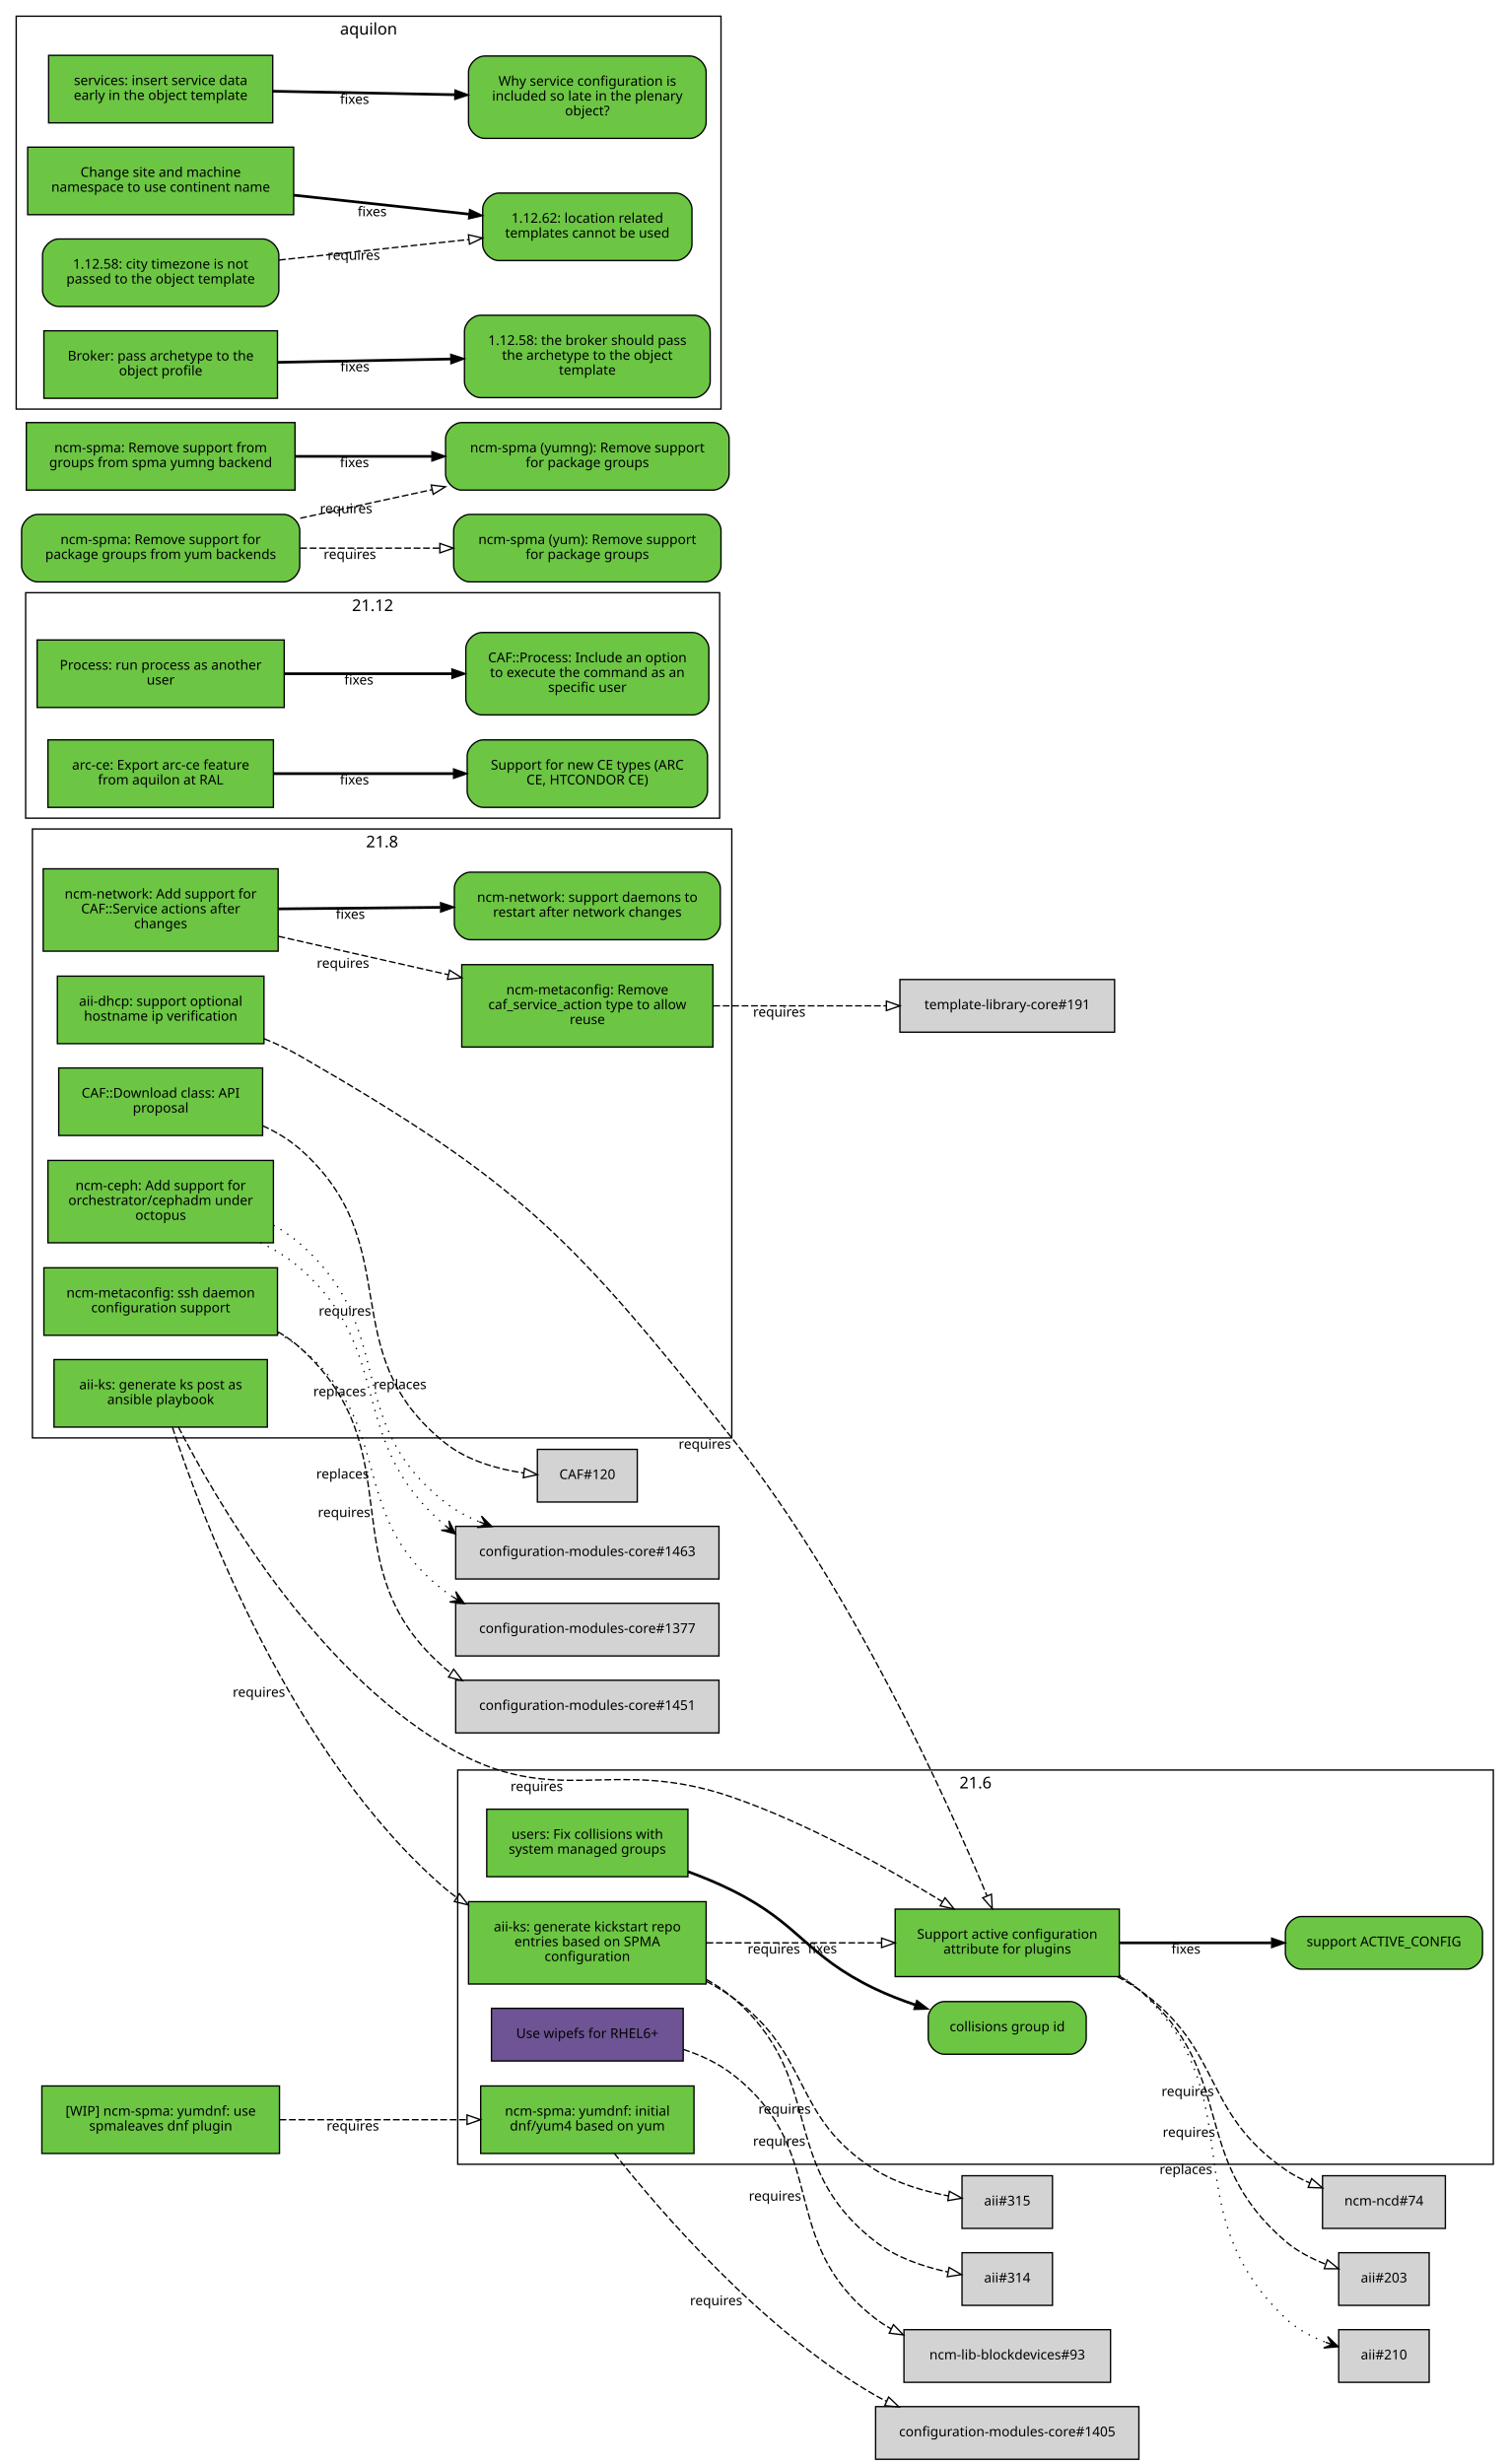
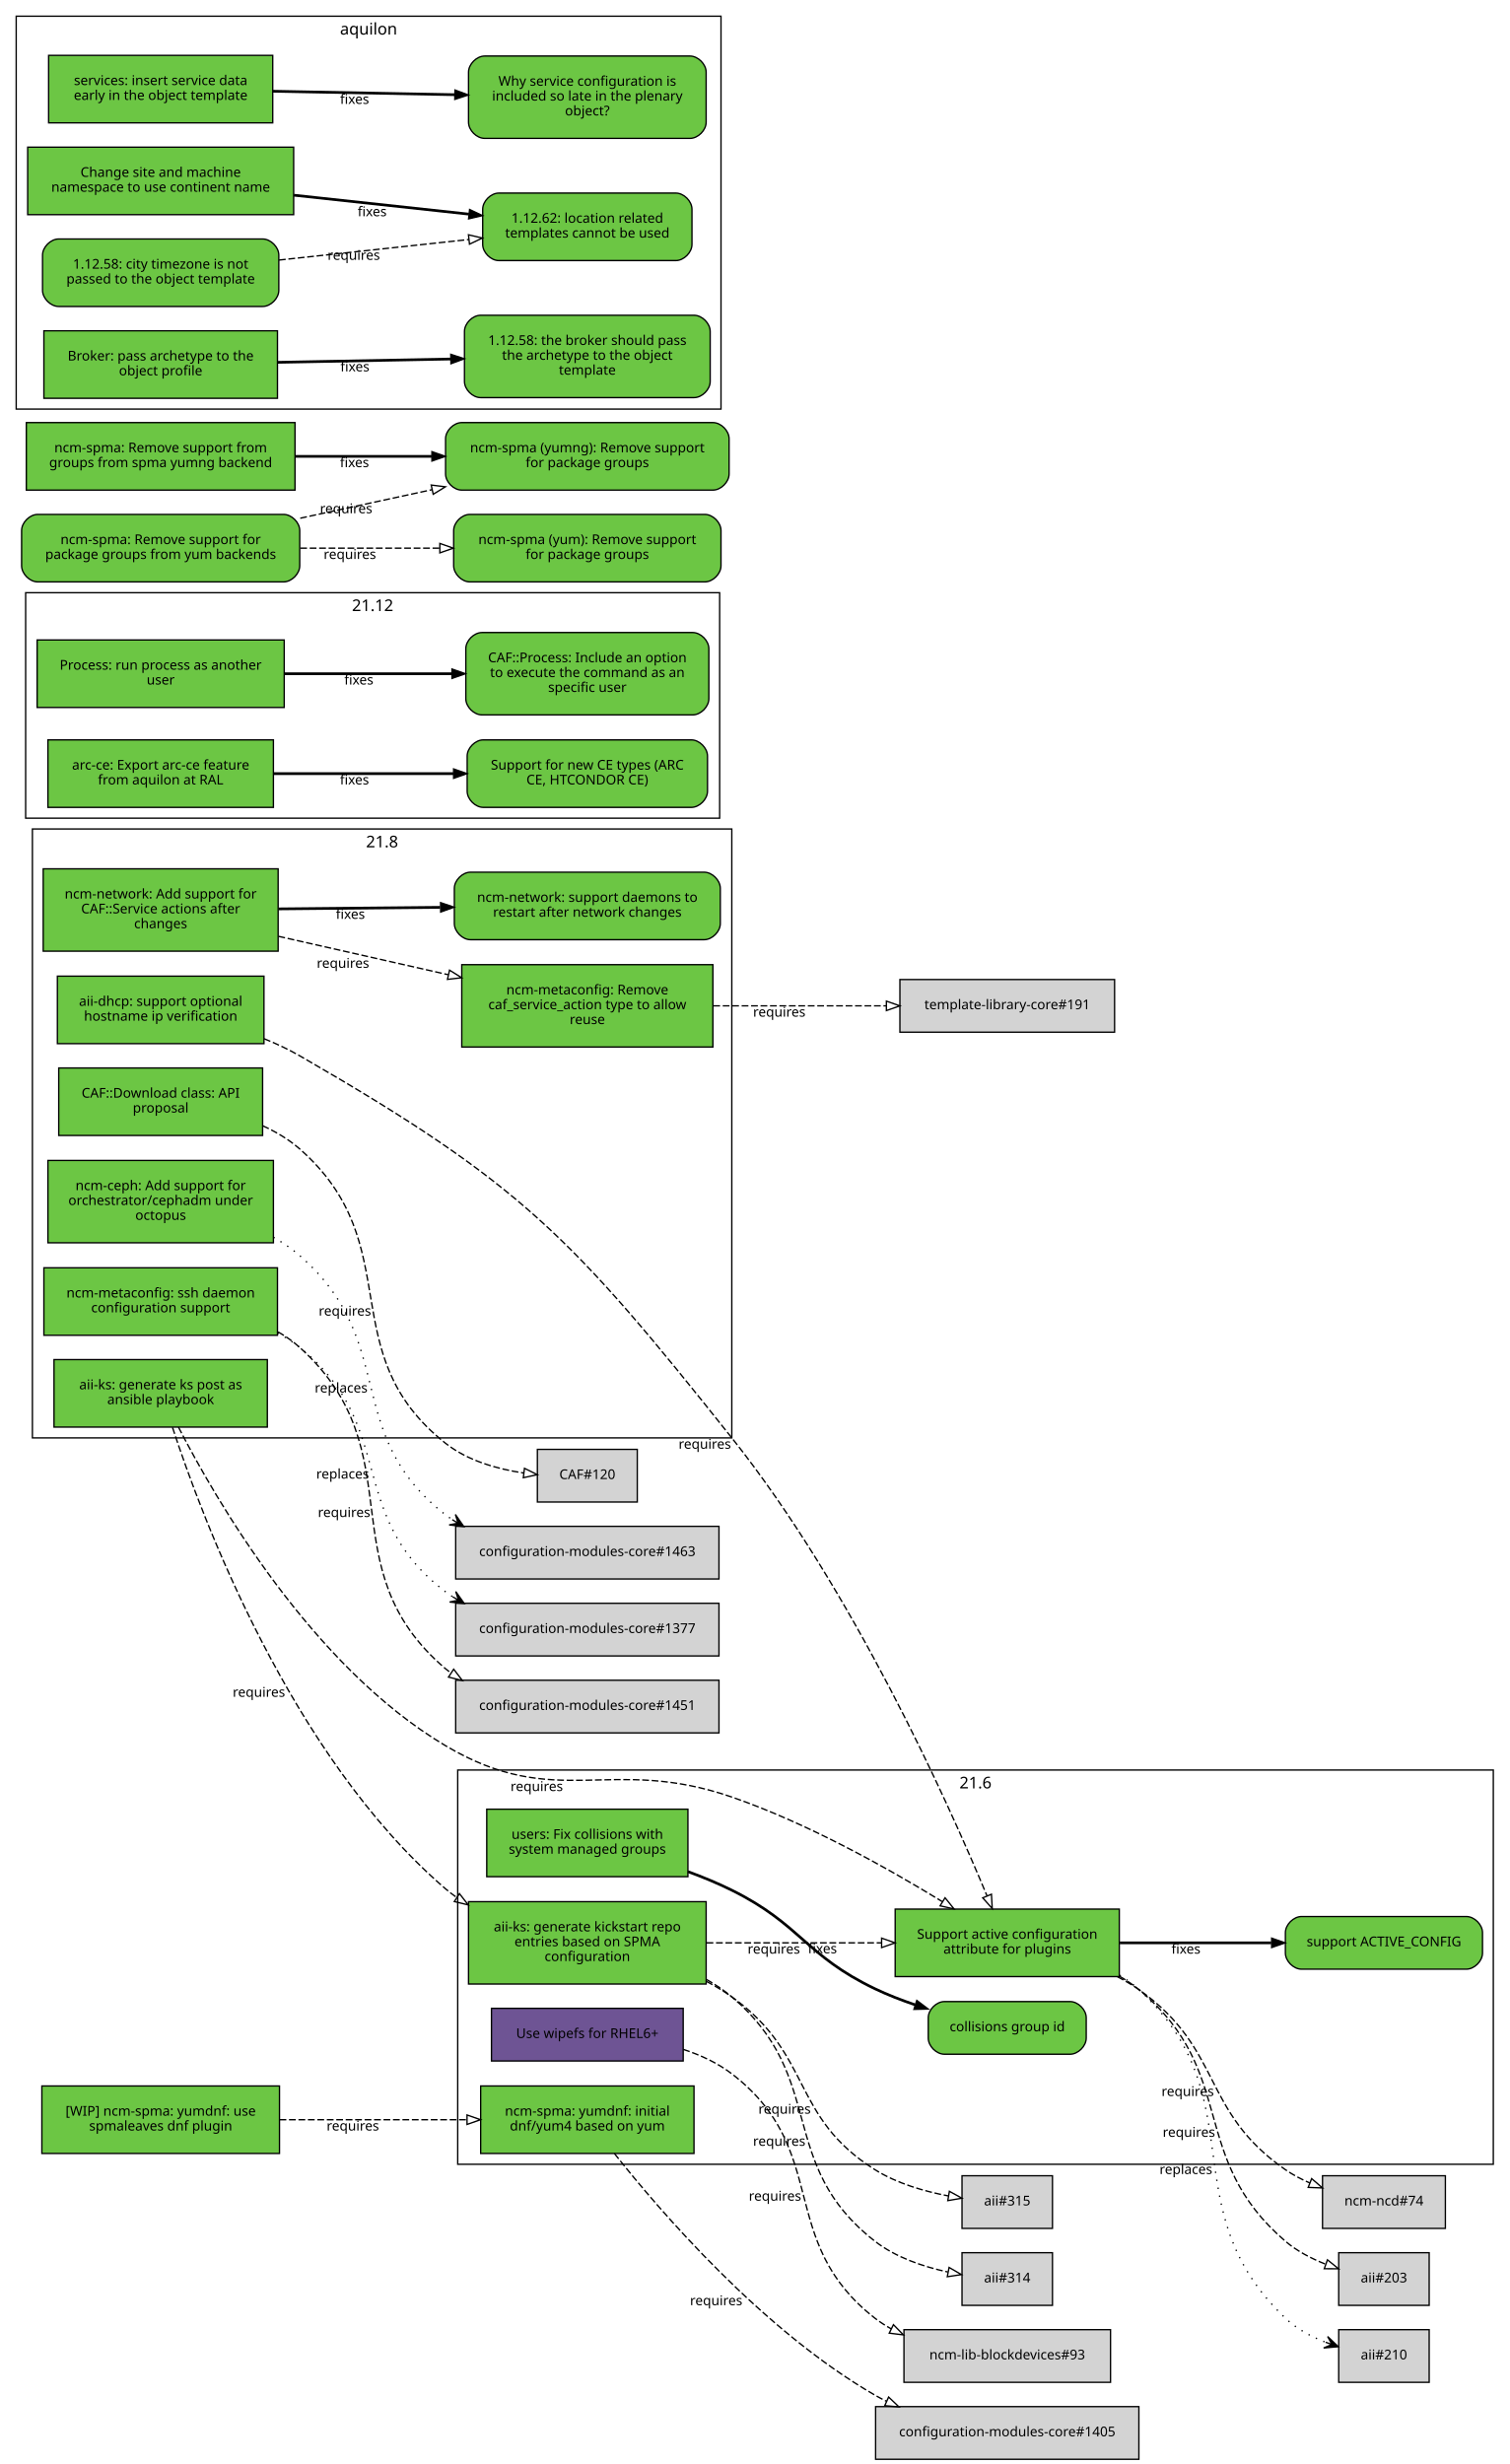
<svg xmlns="http://www.w3.org/2000/svg" xmlns:xlink="http://www.w3.org/1999/xlink" width="1118pt" height="1825pt" viewBox="0.00 0.00 1118.00 1825.00">
  <g id="graph0" class="graph" transform="scale(1 1) rotate(0) translate(4 1821)">
    <polygon fill="white" stroke="white" points="-4,5 -4,-1821 1115,-1821 1115,5 -4,5" />
    <g id="clust4" class="cluster">
      <polygon fill="none" stroke="black" points="8,-1518 8,-1809 530,-1809 530,-1518 8,-1518" />
      <text text-anchor="middle" x="269" y="-1795.4" font-family="Sans" font-size="12.00">aquilon</text>
    </g>
    <g id="clust3" class="cluster">
      <polygon fill="none" stroke="black" points="20,-756 20,-1207 538,-1207 538,-756 20,-756" />
      <text text-anchor="middle" x="279" y="-1193.4" font-family="Sans" font-size="12.00">21.8</text>
    </g>
    <g id="clust1" class="cluster">
      <polygon fill="none" stroke="black" points="335,-218 335,-510 1102,-510 1102,-218 335,-218" />
      <text text-anchor="middle" x="718.5" y="-496.4" font-family="Sans" font-size="12.00">21.6</text>
    </g>
    <g id="clust5" class="cluster">
      <polygon fill="none" stroke="black" points="15,-1215 15,-1382 529,-1382 529,-1215 15,-1215" />
      <text text-anchor="middle" x="272" y="-1368.4" font-family="Sans" font-size="12.00">21.12</text>
    </g>
    <g id="node1" class="node">
      <g id="a_node1">
        <a xlink:href="https://github.com/quattor/aii/pull/328" xlink:title="aii#328 (pull-request)" target="_parent">
          <polygon fill="#6cc644" stroke="black" points="194,-814 36,-814 36,-764 194,-764 194,-814" />
          <text text-anchor="middle" x="115" y="-792" font-family="Sans" font-size="10.00">aii-ks: generate ks post as</text>
          <text text-anchor="middle" x="115" y="-781" font-family="Sans" font-size="10.00">ansible playbook</text>
        </a>
      </g>
    </g>
    <g id="node2" class="node">
      <g id="a_node2">
        <a xlink:href="https://github.com/quattor/aii/pull/280" xlink:title="aii#280 (pull-request)" target="_parent">
          <polygon fill="#6cc644" stroke="black" points="825,-407 659,-407 659,-357 825,-357 825,-407" />
          <text text-anchor="middle" x="742" y="-385" font-family="Sans" font-size="10.00">Support active configuration</text>
          <text text-anchor="middle" x="742" y="-374" font-family="Sans" font-size="10.00">attribute for plugins</text>
        </a>
      </g>
    </g>
    <g id="edge1" class="edge">
      <path fill="none" stroke="black" stroke-dasharray="5,2" d="M128.202,-763.924C155.497,-710.749 226.955,-586.741 326,-528 408.333,-479.171 447.539,-521.304 538,-490 594.292,-470.52 653.929,-437.057 693.887,-412.53" />
      <polygon fill="none" stroke="black" points="695.948,-415.37 702.605,-407.128 692.261,-409.42 695.948,-415.37" />
      <text text-anchor="middle" x="393.527" y="-494.441" font-family="Sans" font-size="10.00">requires</text>
    </g>
    <g id="node3" class="node">
      <g id="a_node3">
        <a xlink:href="https://github.com/quattor/aii/pull/316" xlink:title="aii#316 (pull-request)" target="_parent">
          <polygon fill="#6cc644" stroke="black" points="519,-412.5 343,-412.5 343,-351.5 519,-351.5 519,-412.5" />
          <text text-anchor="middle" x="431" y="-390.5" font-family="Sans" font-size="10.00">aii-ks: generate kickstart repo</text>
          <text text-anchor="middle" x="431" y="-379.5" font-family="Sans" font-size="10.00">entries based on SPMA</text>
          <text text-anchor="middle" x="431" y="-368.5" font-family="Sans" font-size="10.00">configuration</text>
        </a>
      </g>
    </g>
    <g id="edge2" class="edge">
      <path fill="none" stroke="black" stroke-dasharray="5,2" d="M123.769,-763.738C145.189,-698.106 211.232,-520.471 326,-422 328.65,-419.727 331.442,-417.575 334.345,-415.539" />
      <polygon fill="none" stroke="black" points="336.275,-418.46 342.789,-410.104 332.486,-412.574 336.275,-418.46" />
      <text text-anchor="middle" x="187.767" y="-564.235" font-family="Sans" font-size="10.00">requires</text>
    </g>
    <g id="node9" class="node">
      <g id="a_node9">
        <a xlink:href="https://github.com/quattor/aii/issues/209" xlink:title="aii#209 (issue)" target="_parent">
          <path fill="#6cc644" stroke="black" d="M1082,-401.5C1082,-401.5 960,-401.5 960,-401.5 954,-401.5 948,-395.5 948,-389.5 948,-389.5 948,-374.5 948,-374.5 948,-368.5 954,-362.5 960,-362.5 960,-362.5 1082,-362.5 1082,-362.5 1088,-362.5 1094,-368.5 1094,-374.5 1094,-374.5 1094,-389.5 1094,-389.5 1094,-395.5 1088,-401.5 1082,-401.5" />
          <text text-anchor="middle" x="1021" y="-379.5" font-family="Sans" font-size="10.00">support ACTIVE_CONFIG</text>
        </a>
      </g>
    </g>
    <g id="edge8" class="edge">
      <path fill="none" stroke="black" stroke-width="2" d="M825.359,-382C860.775,-382 902.087,-382 937.517,-382" />
      <polygon fill="black" stroke="black" points="937.826,-385.5 947.826,-382 937.826,-378.5 937.826,-385.5" />
      <text text-anchor="middle" x="874.378" y="-374" font-family="Sans" font-size="10.00">fixes</text>
    </g>
    <g id="node10" class="node">
      <polygon fill="lightgrey" stroke="black" points="1066.5,-209.5 975.5,-209.5 975.5,-170.5 1066.5,-170.5 1066.5,-209.5" />
      <text text-anchor="middle" x="1021" y="-187.5" font-family="Sans" font-size="10.00">ncm-ncd#74</text>
    </g>
    <g id="edge9" class="edge">
      <path fill="none" stroke="black" stroke-dasharray="5,2" d="M823.634,-356.895C829.366,-353.918 834.891,-350.628 840,-347 902.082,-302.91 885.381,-257.325 948,-214 953.533,-210.172 959.723,-206.916 966.088,-204.157" />
      <polygon fill="none" stroke="black" points="967.459,-207.378 975.483,-200.46 964.896,-200.865 967.459,-207.378" />
      <text text-anchor="middle" x="875.675" y="-268.552" font-family="Sans" font-size="10.00">requires</text>
    </g>
    <g id="node11" class="node">
      <polygon fill="lightgrey" stroke="black" points="1054.5,-152.5 987.5,-152.5 987.5,-113.5 1054.5,-113.5 1054.5,-152.5" />
      <text text-anchor="middle" x="1021" y="-130.5" font-family="Sans" font-size="10.00">aii#203</text>
    </g>
    <g id="edge10" class="edge">
      <path fill="none" stroke="black" stroke-dasharray="5,2" d="M825.255,-357.213C830.486,-354.177 835.464,-350.786 840,-347 913.388,-285.747 875.371,-223.151 948,-161 956.582,-153.656 967.31,-148.114 977.843,-143.983" />
      <polygon fill="none" stroke="black" points="979.152,-147.232 987.394,-140.574 976.799,-140.639 979.152,-147.232" />
      <text text-anchor="middle" x="876.555" y="-238.323" font-family="Sans" font-size="10.00">requires</text>
    </g>
    <g id="node12" class="node">
      <polygon fill="lightgrey" stroke="black" points="1054.5,-95.5 987.5,-95.5 987.5,-56.5 1054.5,-56.5 1054.5,-95.5" />
      <text text-anchor="middle" x="1021" y="-73.5" font-family="Sans" font-size="10.00">aii#210</text>
    </g>
    <g id="edge11" class="edge">
      <path fill="none" stroke="black" stroke-dasharray="1,5" d="M825.268,-358.043C830.56,-354.809 835.544,-351.147 840,-347 926.522,-266.489 862.475,-185.569 948,-104 956.248,-96.133 966.955,-90.404 977.578,-86.26" />
      <polygon fill="black" stroke="black" points="987.239,-82.884 979.283,-90.431 982.519,-84.533 977.799,-86.183 977.799,-86.183 977.799,-86.183 982.519,-84.533 976.314,-81.935 987.239,-82.884 987.239,-82.884" />
      <text text-anchor="middle" x="874.346" y="-210.778" font-family="Sans" font-size="10.00">replaces</text>
    </g>
    <g id="edge4" class="edge">
      <path fill="none" stroke="black" stroke-dasharray="5,2" d="M519.308,-382C559.784,-382 607.902,-382 648.948,-382" />
      <polygon fill="none" stroke="black" points="648.949,-385.5 658.949,-382 648.949,-378.5 648.949,-385.5" />
      <text text-anchor="middle" x="569.122" y="-374" font-family="Sans" font-size="10.00">requires</text>
    </g>
    <g id="node6" class="node">
      <polygon fill="lightgrey" stroke="black" points="775.5,-152.5 708.5,-152.5 708.5,-113.5 775.5,-113.5 775.5,-152.5" />
      <text text-anchor="middle" x="742" y="-130.5" font-family="Sans" font-size="10.00">aii#314</text>
    </g>
    <g id="edge5" class="edge">
      <path fill="none" stroke="black" stroke-dasharray="5,2" d="M519.26,-354.869C525.936,-351.091 532.288,-346.82 538,-342 609.246,-281.878 570.412,-218.232 644,-161 659.455,-148.98 679.89,-142.119 698.017,-138.203" />
      <polygon fill="none" stroke="black" points="698.925,-141.593 708.085,-136.269 697.604,-134.718 698.925,-141.593" />
      <text text-anchor="middle" x="573.13" y="-231.682" font-family="Sans" font-size="10.00">requires</text>
    </g>
    <g id="node7" class="node">
      <polygon fill="lightgrey" stroke="black" points="775.5,-209.5 708.5,-209.5 708.5,-170.5 775.5,-170.5 775.5,-209.5" />
      <text text-anchor="middle" x="742" y="-187.5" font-family="Sans" font-size="10.00">aii#315</text>
    </g>
    <g id="edge6" class="edge">
      <path fill="none" stroke="black" stroke-dasharray="5,2" d="M519.263,-353.408C525.825,-349.966 532.157,-346.171 538,-342 598.116,-299.083 581.452,-253.288 644,-214 660.21,-203.818 680.467,-197.955 698.271,-194.579" />
      <polygon fill="none" stroke="black" points="699.144,-197.981 708.421,-192.864 697.978,-191.079 699.144,-197.981" />
      <text text-anchor="middle" x="577.094" y="-255.467" font-family="Sans" font-size="10.00">requires</text>
    </g>
    <g id="node4" class="node">
      <g id="a_node4">
        <a xlink:href="https://github.com/quattor/aii/pull/325" xlink:title="aii#325 (pull-request)" target="_parent">
          <polygon fill="#6e5494" stroke="black" points="502,-333.5 360,-333.5 360,-294.5 502,-294.5 502,-333.5" />
          <text text-anchor="middle" x="431" y="-311.5" font-family="Sans" font-size="10.00">Use wipefs for RHEL6+</text>
        </a>
      </g>
    </g>
    <g id="node5" class="node">
      <polygon fill="lightgrey" stroke="black" points="818.5,-95.5 665.5,-95.5 665.5,-56.5 818.5,-56.5 818.5,-95.5" />
      <text text-anchor="middle" x="742" y="-73.5" font-family="Sans" font-size="10.00">ncm-lib-blockdevices#93</text>
    </g>
    <g id="edge3" class="edge">
      <path fill="none" stroke="black" stroke-dasharray="5,2" d="M502.048,-303.096C514.854,-298.892 527.476,-293.067 538,-285 611.986,-228.283 570.412,-161.232 644,-104 647.779,-101.061 651.856,-98.43 656.124,-96.076" />
      <polygon fill="none" stroke="black" points="657.711,-99.195 665.119,-91.62 654.604,-92.923 657.711,-99.195" />
      <text text-anchor="middle" x="570.013" y="-191.053" font-family="Sans" font-size="10.00">requires</text>
    </g>
    <g id="node8" class="node">
      <g id="a_node8">
        <a xlink:href="https://github.com/quattor/aii/pull/299" xlink:title="aii#299 (pull-request)" target="_parent">
          <polygon fill="#6cc644" stroke="black" points="191.5,-1098 38.5,-1098 38.5,-1048 191.5,-1048 191.5,-1098" />
          <text text-anchor="middle" x="115" y="-1076" font-family="Sans" font-size="10.00">aii-dhcp: support optional</text>
          <text text-anchor="middle" x="115" y="-1065" font-family="Sans" font-size="10.00">hostname ip verification</text>
        </a>
      </g>
    </g>
    <g id="edge7" class="edge">
      <path fill="none" stroke="black" stroke-dasharray="5,2" d="M191.602,-1051.66C200.743,-1047.96 209.752,-1043.75 218,-1039 382.488,-944.179 419.804,-904.583 538,-756 627.426,-643.583 698.115,-486.182 726.942,-416.98" />
      <polygon fill="none" stroke="black" points="730.306,-418.004 730.889,-407.425 723.836,-415.332 730.306,-418.004" />
      <text text-anchor="middle" x="518.004" y="-747.995" font-family="Sans" font-size="10.00">requires</text>
    </g>
    <g id="node13" class="node">
      <g id="a_node13">
        <a xlink:href="https://github.com/quattor/CAF/pull/257" xlink:title="CAF#257 (pull-request)" target="_parent">
          <polygon fill="#6cc644" stroke="black" points="206.5,-1347 23.5,-1347 23.5,-1297 206.5,-1297 206.5,-1347" />
          <text text-anchor="middle" x="115" y="-1325" font-family="Sans" font-size="10.00">Process: run process as another</text>
          <text text-anchor="middle" x="115" y="-1314" font-family="Sans" font-size="10.00">user</text>
        </a>
      </g>
    </g>
    <g id="node14" class="node">
      <g id="a_node14">
        <a xlink:href="https://github.com/quattor/CAF/issues/253" xlink:title="CAF#253 (issue)" target="_parent">
          <path fill="#6cc644" stroke="black" d="M509,-1352.5C509,-1352.5 353,-1352.5 353,-1352.5 347,-1352.5 341,-1346.5 341,-1340.5 341,-1340.5 341,-1303.5 341,-1303.5 341,-1297.5 347,-1291.5 353,-1291.5 353,-1291.5 509,-1291.5 509,-1291.5 515,-1291.5 521,-1297.5 521,-1303.5 521,-1303.5 521,-1340.5 521,-1340.5 521,-1346.5 515,-1352.5 509,-1352.5" />
          <text text-anchor="middle" x="431" y="-1330.5" font-family="Sans" font-size="10.00">CAF::Process: Include an option</text>
          <text text-anchor="middle" x="431" y="-1319.5" font-family="Sans" font-size="10.00">to execute the command as an</text>
          <text text-anchor="middle" x="431" y="-1308.5" font-family="Sans" font-size="10.00">specific user</text>
        </a>
      </g>
    </g>
    <g id="edge12" class="edge">
      <path fill="none" stroke="black" stroke-width="2" d="M206.822,-1322C245.561,-1322 290.88,-1322 330.522,-1322" />
      <polygon fill="black" stroke="black" points="330.737,-1325.5 340.737,-1322 330.737,-1318.5 330.737,-1325.5" />
      <text text-anchor="middle" x="261.782" y="-1314" font-family="Sans" font-size="10.00">fixes</text>
    </g>
    <g id="node15" class="node">
      <g id="a_node15">
        <a xlink:href="https://github.com/quattor/CAF/pull/110" xlink:title="CAF#110 (pull-request)" target="_parent">
          <polygon fill="#6cc644" stroke="black" points="190.5,-1030 39.5,-1030 39.5,-980 190.5,-980 190.5,-1030" />
          <text text-anchor="middle" x="115" y="-1008" font-family="Sans" font-size="10.00">CAF::Download class: API</text>
          <text text-anchor="middle" x="115" y="-997" font-family="Sans" font-size="10.00">proposal</text>
        </a>
      </g>
    </g>
    <g id="node16" class="node">
      <polygon fill="lightgrey" stroke="black" points="468,-747.5 394,-747.5 394,-708.5 468,-708.5 468,-747.5" />
      <text text-anchor="middle" x="431" y="-725.5" font-family="Sans" font-size="10.00">CAF#120</text>
    </g>
    <g id="edge13" class="edge">
      <path fill="none" stroke="black" stroke-dasharray="5,2" d="M190.547,-987.199C200.478,-982.683 209.982,-977.042 218,-970 299.242,-898.647 241.168,-819.045 326,-752 342.342,-739.085 364.383,-732.884 383.969,-729.992" />
      <polygon fill="none" stroke="black" points="384.447,-733.46 393.944,-728.763 383.591,-726.512 384.447,-733.46" />
      <text text-anchor="middle" x="251.463" y="-846.592" font-family="Sans" font-size="10.00">requires</text>
    </g>
    <g id="node17" class="node">
      <g id="a_node17">
        <a xlink:href="https://github.com/quattor/configuration-modules-core/pull/1490" xlink:title="configuration-modules-core#1490 (pull-request)" target="_parent">
          <polygon fill="#6cc644" stroke="black" points="198.5,-961.5 31.5,-961.5 31.5,-900.5 198.5,-900.5 198.5,-961.5" />
          <text text-anchor="middle" x="115" y="-939.5" font-family="Sans" font-size="10.00">ncm-ceph: Add support for</text>
          <text text-anchor="middle" x="115" y="-928.5" font-family="Sans" font-size="10.00">orchestrator/cephadm under</text>
          <text text-anchor="middle" x="115" y="-917.5" font-family="Sans" font-size="10.00">octopus</text>
        </a>
      </g>
    </g>
    <g id="node18" class="node">
      <polygon fill="lightgrey" stroke="black" points="528.5,-690.5 333.5,-690.5 333.5,-651.5 528.5,-651.5 528.5,-690.5" />
      <text text-anchor="middle" x="431" y="-668.5" font-family="Sans" font-size="10.00">configuration-modules-core#1463</text>
    </g>
    <g id="edge14" class="edge">
-       <path fill="none" stroke="black" stroke-dasharray="1,5" d="M188.94,-900.722C199.383,-895.566 209.462,-889.429 218,-882 289.408,-819.866 251.434,-754.571 325.373,-691.353" />
-       <polygon fill="black" stroke="black" points="333.396,-684.847 328.463,-694.641 329.513,-687.996 325.629,-691.145 325.629,-691.145 325.629,-691.145 329.513,-687.996 322.795,-687.65 333.396,-684.847 333.396,-684.847" />
-       <text text-anchor="middle" x="247.594" y="-786.953" font-family="Sans" font-size="10.00">replaces</text>
-     </g>
-     <g id="edge15" class="edge">
-       <path fill="none" stroke="black" stroke-dasharray="1,5" d="M198.54,-913.545C205.502,-909.625 212.117,-905.119 218,-900 291.86,-835.732 248.696,-768.083 326,-708 333.451,-702.209 342.006,-697.613 350.941,-693.897" />
-       <polygon fill="black" stroke="black" points="360.358,-690.33 352.6,-698.08 355.682,-692.101 351.006,-693.872 351.006,-693.872 351.006,-693.872 355.682,-692.101 349.413,-689.664 360.358,-690.33 360.358,-690.33" />
-       <text text-anchor="middle" x="292.28" y="-792.149" font-family="Sans" font-size="10.00">replaces</text>
+       <path fill="none" stroke="black" stroke-dasharray="1,5" d="M198.54,-904.582C205.502,-900.625 212.117,-896.119 218,-891 291.86,-826.732 248.696,-759.083 326,-699 327.578,-697.774 329.205,-696.601 330.875,-695.479" />
+       <polygon fill="black" stroke="black" points="339.549,-690.288 333.279,-699.285 335.258,-692.856 330.968,-695.424 330.968,-695.424 330.968,-695.424 335.258,-692.856 328.657,-691.563 339.549,-690.288 339.549,-690.288" />
+       <text text-anchor="middle" x="248.664" y="-789.617" font-family="Sans" font-size="10.00">replaces</text>
    </g>
    <g id="node19" class="node">
      <g id="a_node19">
        <a xlink:href="https://github.com/quattor/configuration-modules-core/pull/1452" xlink:title="configuration-modules-core#1452 (pull-request)" target="_parent">
          <polygon fill="#6cc644" stroke="black" points="201.5,-882 28.5,-882 28.5,-832 201.5,-832 201.5,-882" />
          <text text-anchor="middle" x="115" y="-860" font-family="Sans" font-size="10.00">ncm-metaconfig: ssh daemon</text>
          <text text-anchor="middle" x="115" y="-849" font-family="Sans" font-size="10.00">configuration support</text>
        </a>
      </g>
    </g>
    <g id="node20" class="node">
      <polygon fill="lightgrey" stroke="black" points="528.5,-633.5 333.5,-633.5 333.5,-594.5 528.5,-594.5 528.5,-633.5" />
      <text text-anchor="middle" x="431" y="-611.5" font-family="Sans" font-size="10.00">configuration-modules-core#1377</text>
    </g>
-     <g id="edge16" class="edge">
+     <g id="edge15" class="edge">
      <path fill="none" stroke="black" stroke-dasharray="1,5" d="M201.671,-833.75C207.463,-830.601 212.982,-827.036 218,-823 291,-764.295 251.307,-698.536 326,-642 327.621,-640.773 329.293,-639.599 331.007,-638.477" />
      <polygon fill="black" stroke="black" points="339.9,-633.284 333.534,-642.213 335.582,-635.805 331.265,-638.327 331.265,-638.327 331.265,-638.327 335.582,-635.805 328.995,-634.441 339.9,-633.284 339.9,-633.284" />
      <text text-anchor="middle" x="249.765" y="-725.856" font-family="Sans" font-size="10.00">replaces</text>
    </g>
    <g id="node21" class="node">
      <polygon fill="lightgrey" stroke="black" points="528.5,-576.5 333.5,-576.5 333.5,-537.5 528.5,-537.5 528.5,-576.5" />
      <text text-anchor="middle" x="431" y="-554.5" font-family="Sans" font-size="10.00">configuration-modules-core#1451</text>
    </g>
-     <g id="edge17" class="edge">
+     <g id="edge16" class="edge">
      <path fill="none" stroke="black" stroke-dasharray="5,2" d="M201.949,-834.509C207.713,-831.185 213.146,-827.373 218,-823 304.305,-745.254 237.449,-660.178 326,-585 327.323,-583.877 328.687,-582.798 330.087,-581.763" />
      <polygon fill="none" stroke="black" points="332.009,-584.688 338.466,-576.288 328.18,-578.828 332.009,-584.688" />
      <text text-anchor="middle" x="250.856" y="-697.403" font-family="Sans" font-size="10.00">requires</text>
    </g>
    <g id="node22" class="node">
      <g id="a_node22">
        <a xlink:href="https://github.com/quattor/configuration-modules-core/pull/1401" xlink:title="configuration-modules-core#1401 (pull-request)" target="_parent">
          <polygon fill="#6cc644" stroke="black" points="510,-276 352,-276 352,-226 510,-226 510,-276" />
          <text text-anchor="middle" x="431" y="-254" font-family="Sans" font-size="10.00">ncm-spma: yumdnf: initial</text>
          <text text-anchor="middle" x="431" y="-243" font-family="Sans" font-size="10.00">dnf/yum4 based on yum</text>
        </a>
      </g>
    </g>
    <g id="node23" class="node">
      <polygon fill="lightgrey" stroke="black" points="839.5,-38.5 644.5,-38.5 644.5,0.5 839.5,0.5 839.5,-38.5" />
      <text text-anchor="middle" x="742" y="-16.5" font-family="Sans" font-size="10.00">configuration-modules-core#1405</text>
    </g>
-     <g id="edge18" class="edge">
+     <g id="edge17" class="edge">
      <path fill="none" stroke="black" stroke-dasharray="5,2" d="M451.053,-225.972C485.086,-182.991 560.617,-95.141 644,-47 646.808,-45.379 649.717,-43.846 652.698,-42.396" />
      <polygon fill="none" stroke="black" points="654.137,-45.587 661.824,-38.295 651.268,-39.202 654.137,-45.587" />
      <text text-anchor="middle" x="526.433" y="-113.61" font-family="Sans" font-size="10.00">requires</text>
    </g>
    <g id="node24" class="node">
      <g id="a_node24">
        <a xlink:href="https://github.com/quattor/configuration-modules-core/pull/1336" xlink:title="configuration-modules-core#1336 (pull-request)" target="_parent">
          <polygon fill="#6cc644" stroke="black" points="202,-1177.5 28,-1177.5 28,-1116.5 202,-1116.5 202,-1177.5" />
          <text text-anchor="middle" x="115" y="-1155.5" font-family="Sans" font-size="10.00">ncm-network: Add support for</text>
          <text text-anchor="middle" x="115" y="-1144.5" font-family="Sans" font-size="10.00">CAF::Service actions after</text>
          <text text-anchor="middle" x="115" y="-1133.5" font-family="Sans" font-size="10.00">changes</text>
        </a>
      </g>
    </g>
    <g id="node25" class="node">
      <g id="a_node25">
        <a xlink:href="https://github.com/quattor/configuration-modules-core/pull/1335" xlink:title="configuration-modules-core#1335 (pull-request)" target="_parent">
          <polygon fill="#6cc644" stroke="black" points="524,-1106.5 338,-1106.5 338,-1045.5 524,-1045.5 524,-1106.5" />
          <text text-anchor="middle" x="431" y="-1084.5" font-family="Sans" font-size="10.00">ncm-metaconfig: Remove</text>
          <text text-anchor="middle" x="431" y="-1073.5" font-family="Sans" font-size="10.00">caf_service_action type to allow</text>
          <text text-anchor="middle" x="431" y="-1062.5" font-family="Sans" font-size="10.00">reuse</text>
        </a>
      </g>
    </g>
-     <g id="edge19" class="edge">
+     <g id="edge18" class="edge">
      <path fill="none" stroke="black" stroke-dasharray="5,2" d="M202.217,-1127.51C241.13,-1118.71 287.379,-1108.25 328.004,-1099.06" />
      <polygon fill="none" stroke="black" points="328.949,-1102.44 337.931,-1096.82 327.405,-1095.61 328.949,-1102.44" />
      <text text-anchor="middle" x="250.016" y="-1104.17" font-family="Sans" font-size="10.00">requires</text>
    </g>
    <g id="node26" class="node">
      <g id="a_node26">
        <a xlink:href="https://github.com/quattor/configuration-modules-core/issues/1071" xlink:title="configuration-modules-core#1071 (issue)" target="_parent">
          <path fill="#6cc644" stroke="black" d="M517.5,-1175C517.5,-1175 344.5,-1175 344.5,-1175 338.5,-1175 332.5,-1169 332.5,-1163 332.5,-1163 332.5,-1137 332.5,-1137 332.5,-1131 338.5,-1125 344.5,-1125 344.5,-1125 517.5,-1125 517.5,-1125 523.5,-1125 529.5,-1131 529.5,-1137 529.5,-1137 529.5,-1163 529.5,-1163 529.5,-1169 523.5,-1175 517.5,-1175" />
          <text text-anchor="middle" x="431" y="-1153" font-family="Sans" font-size="10.00">ncm-network: support daemons to</text>
          <text text-anchor="middle" x="431" y="-1142" font-family="Sans" font-size="10.00">restart after network changes</text>
        </a>
      </g>
    </g>
-     <g id="edge20" class="edge">
+     <g id="edge19" class="edge">
      <path fill="none" stroke="black" stroke-width="2" d="M202.217,-1147.82C239.216,-1148.18 282.848,-1148.59 321.972,-1148.97" />
      <polygon fill="black" stroke="black" points="322.311,-1152.47 332.344,-1149.07 322.378,-1145.47 322.311,-1152.47" />
      <text text-anchor="middle" x="255.527" y="-1140.45" font-family="Sans" font-size="10.00">fixes</text>
    </g>
    <g id="node27" class="node">
      <polygon fill="lightgrey" stroke="black" points="821.5,-1095.5 662.5,-1095.5 662.5,-1056.5 821.5,-1056.5 821.5,-1095.5" />
      <text text-anchor="middle" x="742" y="-1073.5" font-family="Sans" font-size="10.00">template-library-core#191</text>
    </g>
-     <g id="edge21" class="edge">
+     <g id="edge20" class="edge">
      <path fill="none" stroke="black" stroke-dasharray="5,2" d="M524.292,-1076C564.867,-1076 612.315,-1076 652.452,-1076" />
      <polygon fill="none" stroke="black" points="652.491,-1079.5 662.491,-1076 652.49,-1072.5 652.491,-1079.5" />
      <text text-anchor="middle" x="573.165" y="-1068" font-family="Sans" font-size="10.00">requires</text>
    </g>
    <g id="node28" class="node">
      <g id="a_node28">
        <a xlink:href="https://github.com/quattor/configuration-modules-core/pull/1507" xlink:title="configuration-modules-core#1507 (pull-request)" target="_parent">
          <polygon fill="#6cc644" stroke="black" points="203,-276 27,-276 27,-226 203,-226 203,-276" />
          <text text-anchor="middle" x="115" y="-254" font-family="Sans" font-size="10.00">[WIP] ncm-spma: yumdnf: use</text>
          <text text-anchor="middle" x="115" y="-243" font-family="Sans" font-size="10.00">spmaleaves dnf plugin</text>
        </a>
      </g>
    </g>
-     <g id="edge22" class="edge">
+     <g id="edge21" class="edge">
      <path fill="none" stroke="black" stroke-dasharray="5,2" d="M203.05,-251C246.232,-251 298.29,-251 341.649,-251" />
      <polygon fill="none" stroke="black" points="341.901,-254.5 351.9,-251 341.9,-247.5 341.901,-254.5" />
      <text text-anchor="middle" x="257.31" y="-243" font-family="Sans" font-size="10.00">requires</text>
    </g>
    <g id="node29" class="node">
      <g id="a_node29">
        <a xlink:href="https://github.com/quattor/configuration-modules-core/pull/1148" xlink:title="configuration-modules-core#1148 (pull-request)" target="_parent">
          <polygon fill="#6cc644" stroke="black" points="214.5,-1508 15.5,-1508 15.5,-1458 214.5,-1458 214.5,-1508" />
          <text text-anchor="middle" x="115" y="-1486" font-family="Sans" font-size="10.00">ncm-spma: Remove support from</text>
          <text text-anchor="middle" x="115" y="-1475" font-family="Sans" font-size="10.00">groups from spma yumng backend</text>
        </a>
      </g>
    </g>
    <g id="node30" class="node">
      <g id="a_node30">
        <a xlink:href="https://github.com/quattor/configuration-modules-core/issues/952" xlink:title="configuration-modules-core#952 (issue)" target="_parent">
          <path fill="#6cc644" stroke="black" d="M524,-1508C524,-1508 338,-1508 338,-1508 332,-1508 326,-1502 326,-1496 326,-1496 326,-1470 326,-1470 326,-1464 332,-1458 338,-1458 338,-1458 524,-1458 524,-1458 530,-1458 536,-1464 536,-1470 536,-1470 536,-1496 536,-1496 536,-1502 530,-1508 524,-1508" />
          <text text-anchor="middle" x="431" y="-1486" font-family="Sans" font-size="10.00">ncm-spma (yumng): Remove support</text>
          <text text-anchor="middle" x="431" y="-1475" font-family="Sans" font-size="10.00">for package groups</text>
        </a>
      </g>
    </g>
-     <g id="edge23" class="edge">
+     <g id="edge22" class="edge">
      <path fill="none" stroke="black" stroke-width="2" d="M214.921,-1483C246.933,-1483 282.695,-1483 315.726,-1483" />
      <polygon fill="black" stroke="black" points="315.883,-1486.5 325.883,-1483 315.882,-1479.5 315.883,-1486.5" />
      <text text-anchor="middle" x="258.546" y="-1475" font-family="Sans" font-size="10.00">fixes</text>
    </g>
    <g id="node31" class="node">
      <g id="a_node31">
        <a xlink:href="https://github.com/quattor/configuration-modules-core/issues/950" xlink:title="configuration-modules-core#950 (issue)" target="_parent">
          <path fill="#6cc644" stroke="black" d="M206,-1440C206,-1440 24,-1440 24,-1440 18,-1440 12,-1434 12,-1428 12,-1428 12,-1402 12,-1402 12,-1396 18,-1390 24,-1390 24,-1390 206,-1390 206,-1390 212,-1390 218,-1396 218,-1402 218,-1402 218,-1428 218,-1428 218,-1434 212,-1440 206,-1440" />
          <text text-anchor="middle" x="115" y="-1418" font-family="Sans" font-size="10.00">ncm-spma: Remove support for</text>
          <text text-anchor="middle" x="115" y="-1407" font-family="Sans" font-size="10.00">package groups from yum backends</text>
        </a>
      </g>
    </g>
    <g id="node32" class="node">
      <g id="a_node32">
        <a xlink:href="https://github.com/quattor/configuration-modules-core/issues/951" xlink:title="configuration-modules-core#951 (issue)" target="_parent">
          <path fill="#6cc644" stroke="black" d="M518,-1440C518,-1440 344,-1440 344,-1440 338,-1440 332,-1434 332,-1428 332,-1428 332,-1402 332,-1402 332,-1396 338,-1390 344,-1390 344,-1390 518,-1390 518,-1390 524,-1390 530,-1396 530,-1402 530,-1402 530,-1428 530,-1428 530,-1434 524,-1440 518,-1440" />
          <text text-anchor="middle" x="431" y="-1418" font-family="Sans" font-size="10.00">ncm-spma (yum): Remove support</text>
          <text text-anchor="middle" x="431" y="-1407" font-family="Sans" font-size="10.00">for package groups</text>
        </a>
      </g>
    </g>
-     <g id="edge24" class="edge">
+     <g id="edge23" class="edge">
      <path fill="none" stroke="black" stroke-dasharray="5,2" d="M218.381,-1415C251.386,-1415 288.071,-1415 321.502,-1415" />
      <polygon fill="none" stroke="black" points="321.765,-1418.5 331.765,-1415 321.765,-1411.5 321.765,-1418.5" />
      <text text-anchor="middle" x="255.107" y="-1407" font-family="Sans" font-size="10.00">requires</text>
    </g>
-     <g id="edge25" class="edge">
+     <g id="edge24" class="edge">
      <path fill="none" stroke="black" stroke-dasharray="5,2" d="M218.381,-1437.17C249.602,-1443.93 284.116,-1451.41 316.053,-1458.32" />
      <polygon fill="none" stroke="black" points="315.361,-1461.75 325.876,-1460.45 316.843,-1454.91 315.361,-1461.75" />
      <text text-anchor="middle" x="252.372" y="-1440.86" font-family="Sans" font-size="10.00">requires</text>
    </g>
    <g id="node33" class="node">
      <g id="a_node33">
        <a xlink:href="https://github.com/quattor/template-library-grid/pull/237" xlink:title="template-library-grid#237 (pull-request)" target="_parent">
          <polygon fill="#6cc644" stroke="black" points="505.5,-481 356.5,-481 356.5,-431 505.5,-431 505.5,-481" />
          <text text-anchor="middle" x="431" y="-459" font-family="Sans" font-size="10.00">users: Fix collisions with</text>
          <text text-anchor="middle" x="431" y="-448" font-family="Sans" font-size="10.00">system managed groups</text>
        </a>
      </g>
    </g>
    <g id="node34" class="node">
      <g id="a_node34">
        <a xlink:href="https://github.com/quattor/template-library-grid/issues/226" xlink:title="template-library-grid#226 (issue)" target="_parent">
          <path fill="#6cc644" stroke="black" d="M788.5,-338.5C788.5,-338.5 695.5,-338.5 695.5,-338.5 689.5,-338.5 683.5,-332.5 683.5,-326.5 683.5,-326.5 683.5,-311.5 683.5,-311.5 683.5,-305.5 689.5,-299.5 695.5,-299.5 695.5,-299.5 788.5,-299.5 788.5,-299.5 794.5,-299.5 800.5,-305.5 800.5,-311.5 800.5,-311.5 800.5,-326.5 800.5,-326.5 800.5,-332.5 794.5,-338.5 788.5,-338.5" />
          <text text-anchor="middle" x="742" y="-316.5" font-family="Sans" font-size="10.00">collisions group id</text>
        </a>
      </g>
    </g>
-     <g id="edge26" class="edge">
+     <g id="edge25" class="edge">
      <path fill="none" stroke="black" stroke-width="2" d="M505.512,-434.757C516.609,-430.687 527.759,-426.086 538,-421 589.231,-395.554 592.413,-372.716 644,-348 653.37,-343.511 663.584,-339.549 673.753,-336.11" />
      <polygon fill="black" stroke="black" points="675.021,-339.378 683.46,-332.972 672.868,-332.717 675.021,-339.378" />
      <text text-anchor="middle" x="605.108" y="-374.261" font-family="Sans" font-size="10.00">fixes</text>
    </g>
    <g id="node35" class="node">
      <g id="a_node35">
        <a xlink:href="https://github.com/quattor/template-library-grid/pull/232" xlink:title="template-library-grid#232 (pull-request)" target="_parent">
          <polygon fill="#6cc644" stroke="black" points="198.5,-1273 31.5,-1273 31.5,-1223 198.5,-1223 198.5,-1273" />
          <text text-anchor="middle" x="115" y="-1251" font-family="Sans" font-size="10.00">arc-ce: Export arc-ce feature</text>
          <text text-anchor="middle" x="115" y="-1240" font-family="Sans" font-size="10.00">from aquilon at RAL</text>
        </a>
      </g>
    </g>
    <g id="node36" class="node">
      <g id="a_node36">
        <a xlink:href="https://github.com/quattor/template-library-grid/issues/221" xlink:title="template-library-grid#221 (issue)" target="_parent">
          <path fill="#6cc644" stroke="black" d="M508,-1273C508,-1273 354,-1273 354,-1273 348,-1273 342,-1267 342,-1261 342,-1261 342,-1235 342,-1235 342,-1229 348,-1223 354,-1223 354,-1223 508,-1223 508,-1223 514,-1223 520,-1229 520,-1235 520,-1235 520,-1261 520,-1261 520,-1267 514,-1273 508,-1273" />
          <text text-anchor="middle" x="431" y="-1251" font-family="Sans" font-size="10.00">Support for new CE types (ARC</text>
          <text text-anchor="middle" x="431" y="-1240" font-family="Sans" font-size="10.00">CE, HTCONDOR CE)</text>
        </a>
      </g>
    </g>
-     <g id="edge27" class="edge">
+     <g id="edge26" class="edge">
      <path fill="none" stroke="black" stroke-width="2" d="M198.911,-1248C239.702,-1248 289.151,-1248 331.823,-1248" />
      <polygon fill="black" stroke="black" points="331.947,-1251.5 341.947,-1248 331.947,-1244.5 331.947,-1251.5" />
      <text text-anchor="middle" x="258.543" y="-1240" font-family="Sans" font-size="10.00">fixes</text>
    </g>
    <g id="node37" class="node">
      <g id="a_node37">
        <a xlink:href="https://github.com/quattor/aquilon/pull/115" xlink:title="aquilon#115 (pull-request)" target="_parent">
          <polygon fill="#6cc644" stroke="black" points="198,-1780 32,-1780 32,-1730 198,-1730 198,-1780" />
          <text text-anchor="middle" x="115" y="-1758" font-family="Sans" font-size="10.00">services: insert service data</text>
          <text text-anchor="middle" x="115" y="-1747" font-family="Sans" font-size="10.00">early in the object template</text>
        </a>
      </g>
    </g>
    <g id="node38" class="node">
      <g id="a_node38">
        <a xlink:href="https://github.com/quattor/aquilon/issues/109" xlink:title="aquilon#109 (issue)" target="_parent">
          <path fill="#6cc644" stroke="black" d="M507,-1779.5C507,-1779.5 355,-1779.5 355,-1779.5 349,-1779.5 343,-1773.5 343,-1767.5 343,-1767.5 343,-1730.5 343,-1730.5 343,-1724.5 349,-1718.5 355,-1718.5 355,-1718.5 507,-1718.5 507,-1718.5 513,-1718.5 519,-1724.5 519,-1730.5 519,-1730.5 519,-1767.5 519,-1767.5 519,-1773.5 513,-1779.5 507,-1779.5" />
          <text text-anchor="middle" x="431" y="-1757.5" font-family="Sans" font-size="10.00">Why service configuration is</text>
          <text text-anchor="middle" x="431" y="-1746.5" font-family="Sans" font-size="10.00">included so late in the plenary</text>
          <text text-anchor="middle" x="431" y="-1735.5" font-family="Sans" font-size="10.00">object?</text>
        </a>
      </g>
    </g>
-     <g id="edge28" class="edge">
+     <g id="edge27" class="edge">
      <path fill="none" stroke="black" stroke-width="2" d="M198.09,-1753.43C239.304,-1752.64 289.515,-1751.68 332.663,-1750.86" />
      <polygon fill="black" stroke="black" points="332.965,-1754.35 342.896,-1750.66 332.831,-1747.36 332.965,-1754.35" />
      <text text-anchor="middle" x="258.61" y="-1744.05" font-family="Sans" font-size="10.00">fixes</text>
    </g>
    <g id="node39" class="node">
      <g id="a_node39">
        <a xlink:href="https://github.com/quattor/aquilon/pull/110" xlink:title="aquilon#110 (pull-request)" target="_parent">
          <polygon fill="#6cc644" stroke="black" points="213.5,-1712 16.5,-1712 16.5,-1662 213.5,-1662 213.5,-1712" />
          <text text-anchor="middle" x="115" y="-1690" font-family="Sans" font-size="10.00">Change site and machine</text>
          <text text-anchor="middle" x="115" y="-1679" font-family="Sans" font-size="10.00">namespace to use continent name</text>
        </a>
      </g>
    </g>
    <g id="node40" class="node">
      <g id="a_node40">
        <a xlink:href="https://github.com/quattor/aquilon/issues/104" xlink:title="aquilon#104 (issue)" target="_parent">
          <path fill="#6cc644" stroke="black" d="M496.5,-1678C496.5,-1678 365.5,-1678 365.5,-1678 359.5,-1678 353.5,-1672 353.5,-1666 353.5,-1666 353.5,-1640 353.5,-1640 353.5,-1634 359.5,-1628 365.5,-1628 365.5,-1628 496.5,-1628 496.5,-1628 502.5,-1628 508.5,-1634 508.5,-1640 508.5,-1640 508.5,-1666 508.5,-1666 508.5,-1672 502.5,-1678 496.5,-1678" />
          <text text-anchor="middle" x="431" y="-1656" font-family="Sans" font-size="10.00">1.12.62: location related</text>
          <text text-anchor="middle" x="431" y="-1645" font-family="Sans" font-size="10.00">templates cannot be used</text>
        </a>
      </g>
    </g>
-     <g id="edge29" class="edge">
+     <g id="edge28" class="edge">
      <path fill="none" stroke="black" stroke-width="2" d="M213.63,-1676.43C255.122,-1671.94 303.101,-1666.74 343.32,-1662.39" />
      <polygon fill="black" stroke="black" points="343.804,-1665.85 353.369,-1661.3 343.05,-1658.89 343.804,-1665.85" />
      <text text-anchor="middle" x="271.634" y="-1660.85" font-family="Sans" font-size="10.00">fixes</text>
    </g>
    <g id="node41" class="node">
      <g id="a_node41">
        <a xlink:href="https://github.com/quattor/aquilon/issues/91" xlink:title="aquilon#91 (issue)" target="_parent">
          <path fill="#6cc644" stroke="black" d="M190.5,-1644C190.5,-1644 39.5,-1644 39.5,-1644 33.5,-1644 27.5,-1638 27.5,-1632 27.5,-1632 27.5,-1606 27.5,-1606 27.5,-1600 33.5,-1594 39.5,-1594 39.5,-1594 190.5,-1594 190.5,-1594 196.5,-1594 202.5,-1600 202.5,-1606 202.5,-1606 202.5,-1632 202.5,-1632 202.5,-1638 196.5,-1644 190.5,-1644" />
          <text text-anchor="middle" x="115" y="-1622" font-family="Sans" font-size="10.00">1.12.58: city timezone is not</text>
          <text text-anchor="middle" x="115" y="-1611" font-family="Sans" font-size="10.00">passed to the object template</text>
        </a>
      </g>
    </g>
-     <g id="edge30" class="edge">
+     <g id="edge29" class="edge">
      <path fill="none" stroke="black" stroke-dasharray="5,2" d="M202.633,-1628.38C246.42,-1633.12 299.413,-1638.86 343.22,-1643.6" />
      <polygon fill="none" stroke="black" points="342.962,-1647.1 353.281,-1644.69 343.716,-1640.14 342.962,-1647.1" />
      <text text-anchor="middle" x="258.022" y="-1628.54" font-family="Sans" font-size="10.00">requires</text>
    </g>
    <g id="node42" class="node">
      <g id="a_node42">
        <a xlink:href="https://github.com/quattor/aquilon/pull/89" xlink:title="aquilon#89 (pull-request)" target="_parent">
          <polygon fill="#6cc644" stroke="black" points="201.5,-1576 28.5,-1576 28.5,-1526 201.5,-1526 201.5,-1576" />
          <text text-anchor="middle" x="115" y="-1554" font-family="Sans" font-size="10.00">Broker: pass archetype to the</text>
          <text text-anchor="middle" x="115" y="-1543" font-family="Sans" font-size="10.00">object profile</text>
        </a>
      </g>
    </g>
    <g id="node43" class="node">
      <g id="a_node43">
        <a xlink:href="https://github.com/quattor/aquilon/issues/88" xlink:title="aquilon#88 (issue)" target="_parent">
          <path fill="#6cc644" stroke="black" d="M510,-1587.5C510,-1587.5 352,-1587.5 352,-1587.5 346,-1587.5 340,-1581.5 340,-1575.5 340,-1575.5 340,-1538.5 340,-1538.5 340,-1532.5 346,-1526.5 352,-1526.5 352,-1526.5 510,-1526.5 510,-1526.5 516,-1526.5 522,-1532.5 522,-1538.5 522,-1538.5 522,-1575.5 522,-1575.5 522,-1581.5 516,-1587.5 510,-1587.5" />
          <text text-anchor="middle" x="431" y="-1565.5" font-family="Sans" font-size="10.00">1.12.58: the broker should pass</text>
          <text text-anchor="middle" x="431" y="-1554.5" font-family="Sans" font-size="10.00">the archetype to the object</text>
          <text text-anchor="middle" x="431" y="-1543.5" font-family="Sans" font-size="10.00">template</text>
        </a>
      </g>
    </g>
-     <g id="edge31" class="edge">
+     <g id="edge30" class="edge">
      <path fill="none" stroke="black" stroke-width="2" d="M201.802,-1552.64C241.391,-1553.4 288.643,-1554.3 329.852,-1555.09" />
      <polygon fill="black" stroke="black" points="329.85,-1558.59 339.915,-1555.28 329.984,-1551.59 329.85,-1558.59" />
      <text text-anchor="middle" x="258.872" y="-1545.96" font-family="Sans" font-size="10.00">fixes</text>
    </g>
  </g>
</svg>
